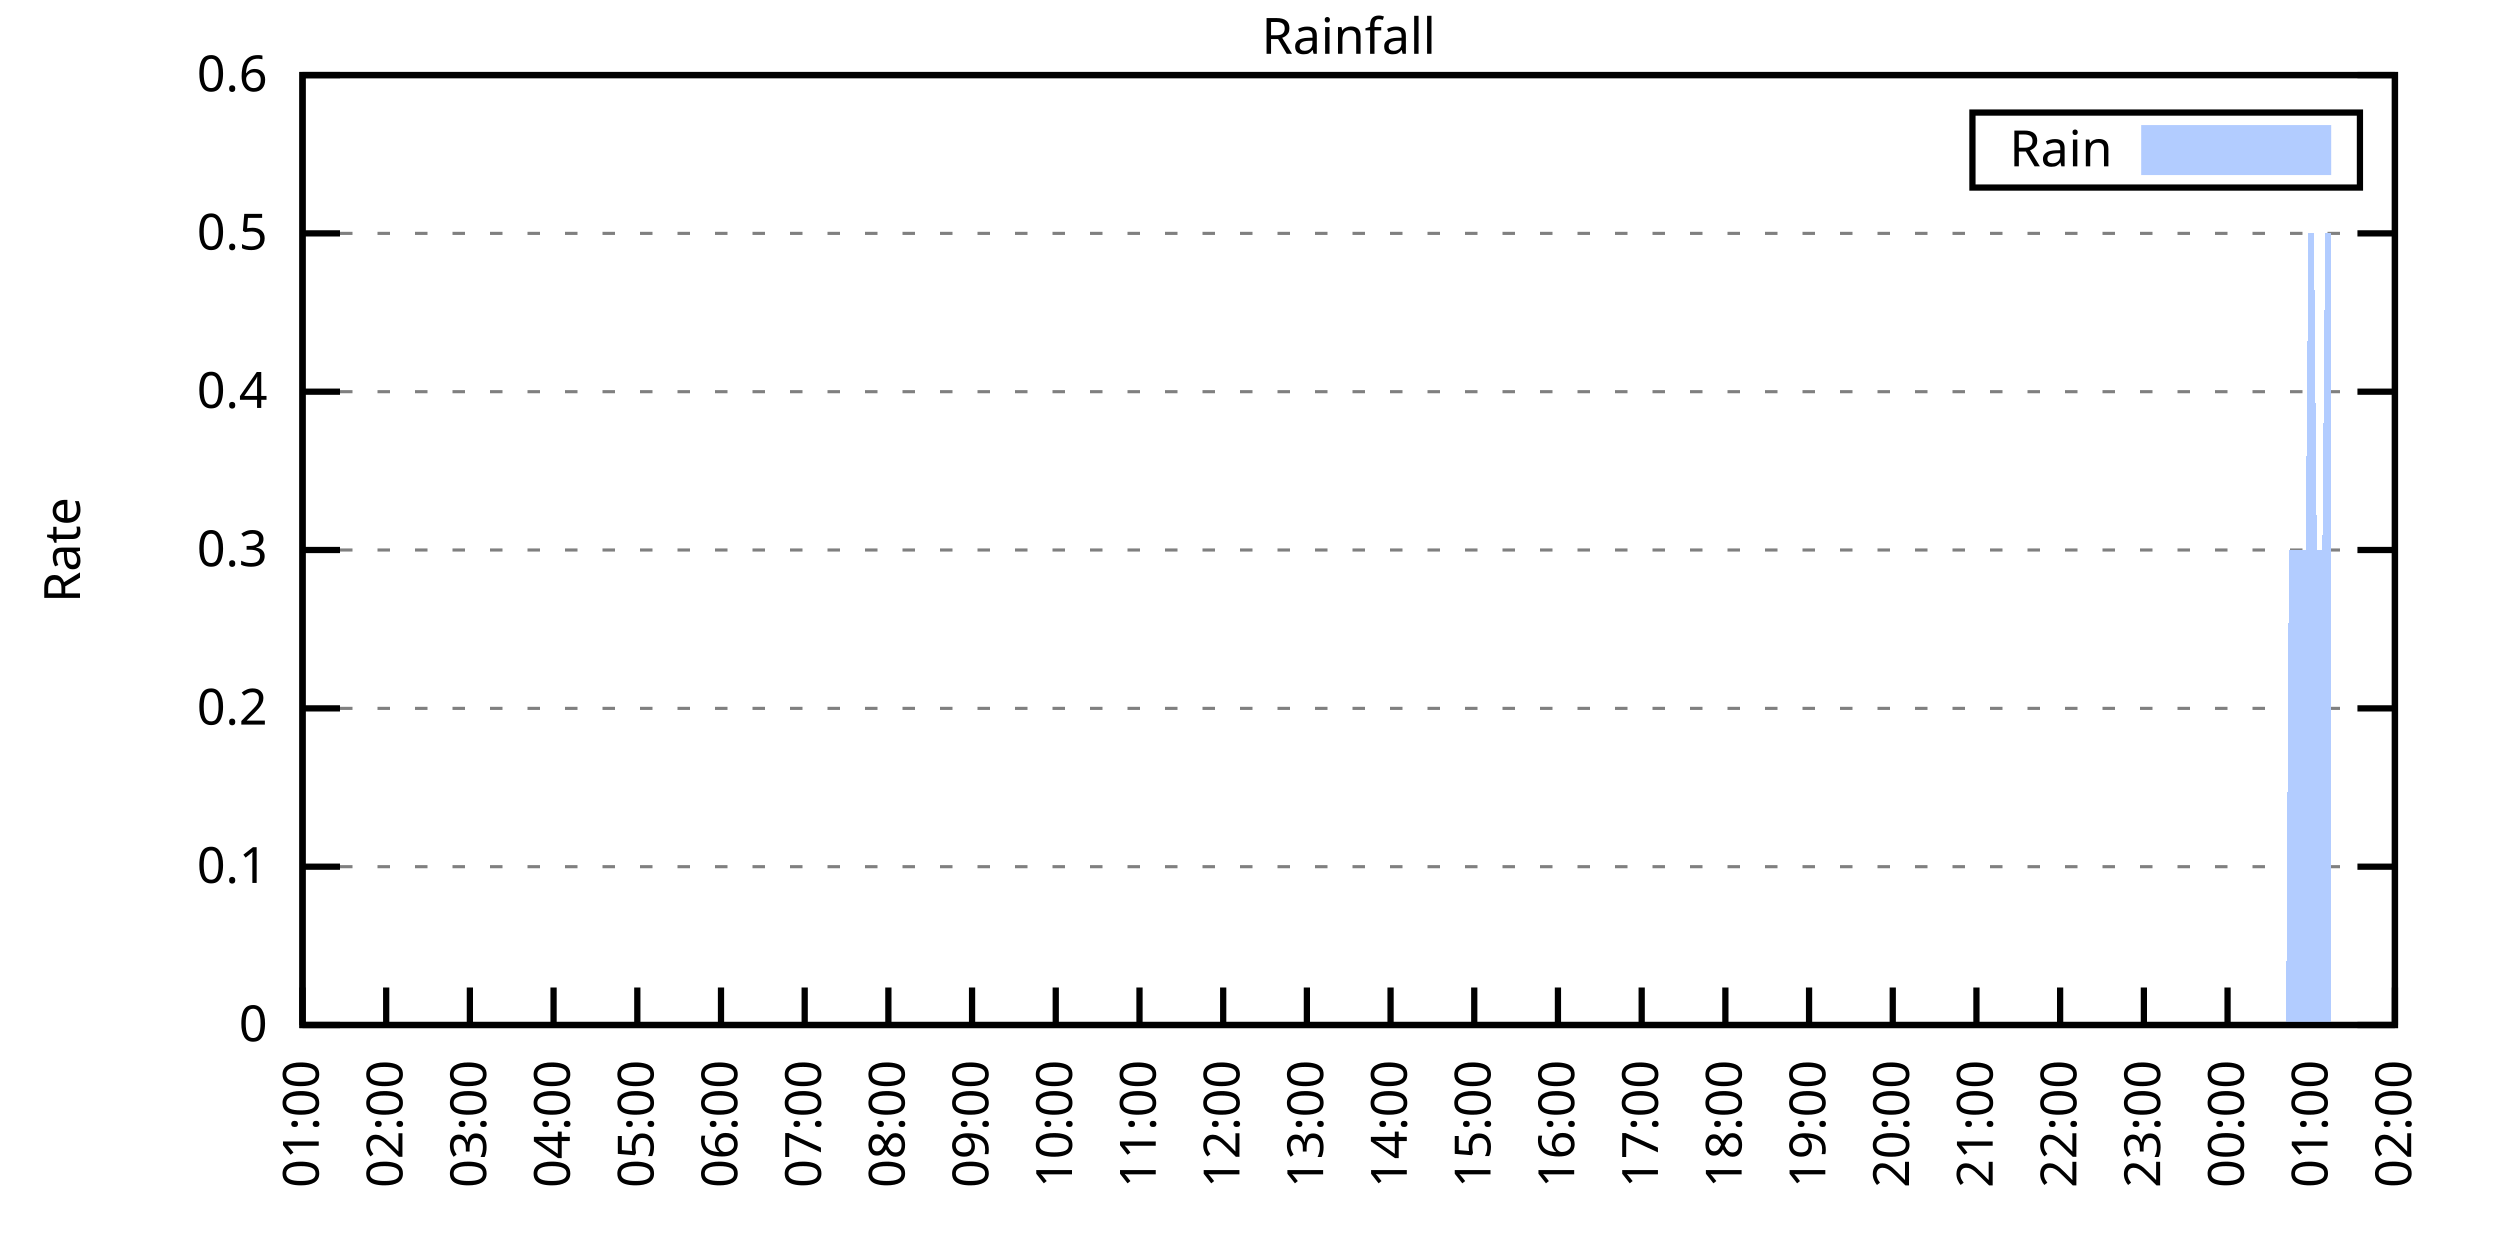
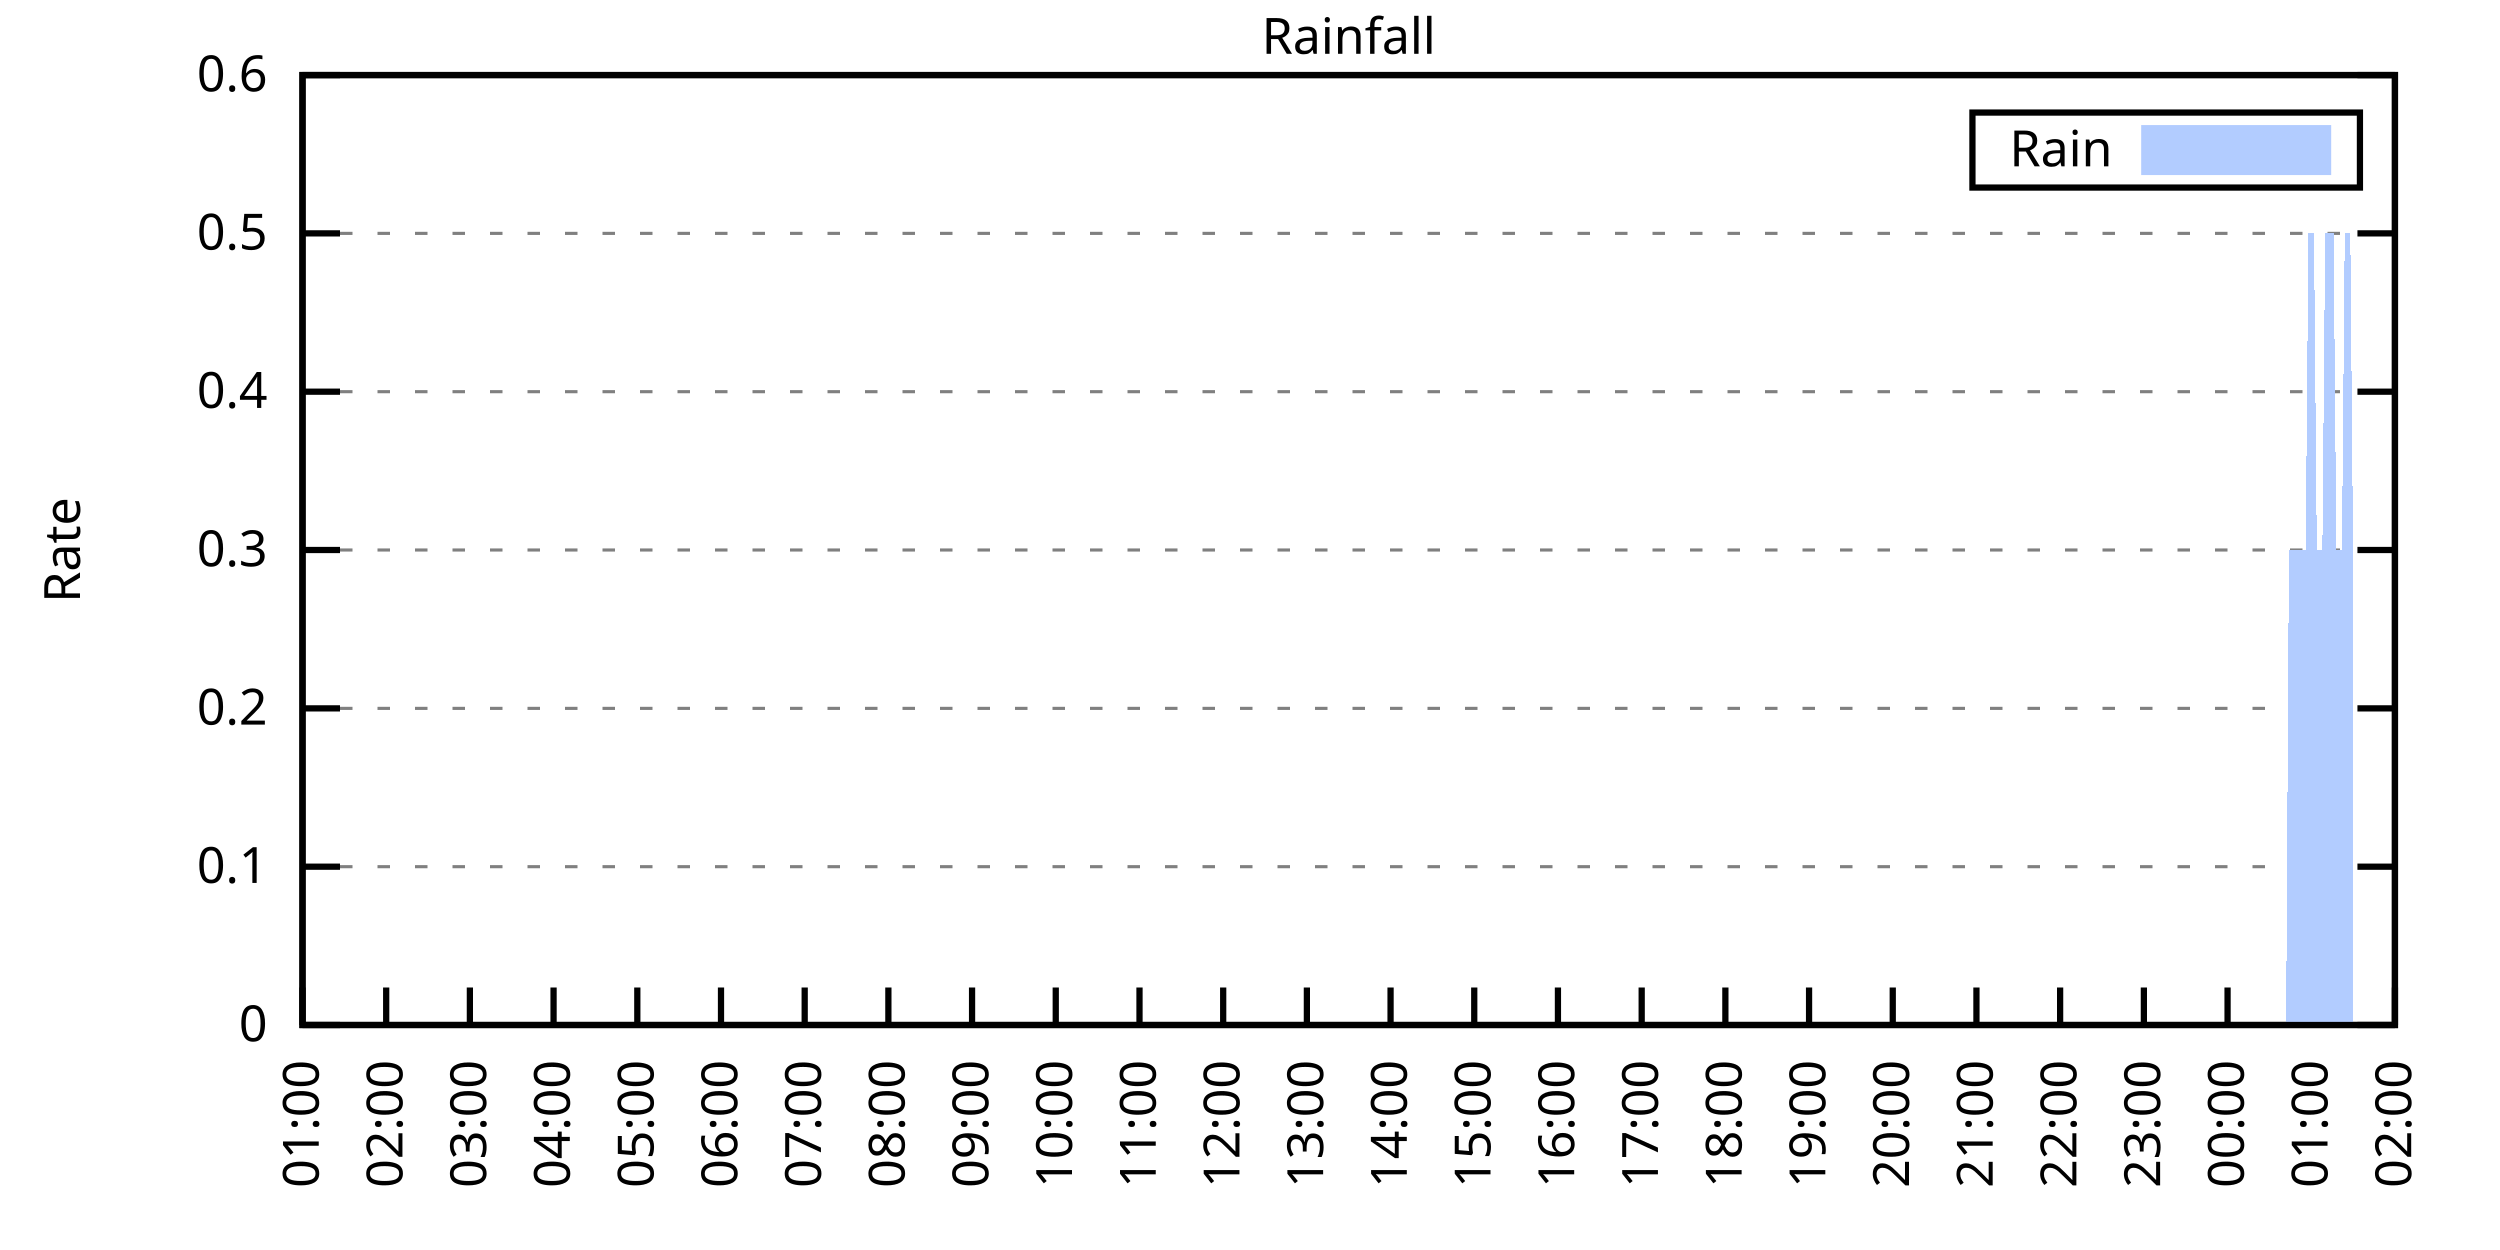
<svg xmlns="http://www.w3.org/2000/svg" xmlns:xlink="http://www.w3.org/1999/xlink" width="400" height="200" viewBox="0 0 400 200">
  <g id="gnuplot_canvas">
    <rect x="0" y="0" width="400" height="200" fill="none" />
    <defs>
      <circle id="gpDot" r="0.5" stroke-width="0.5" stroke="currentColor" />
      <path id="gpPt0" stroke-width="0.333" stroke="currentColor" d="M-1,0 h2 M0,-1 v2" />
      <path id="gpPt1" stroke-width="0.333" stroke="currentColor" d="M-1,-1 L1,1 M1,-1 L-1,1" />
      <path id="gpPt2" stroke-width="0.333" stroke="currentColor" d="M-1,0 L1,0 M0,-1 L0,1 M-1,-1 L1,1 M-1,1 L1,-1" />
      <rect id="gpPt3" stroke-width="0.333" stroke="currentColor" x="-1" y="-1" width="2" height="2" />
      <rect id="gpPt4" stroke-width="0.333" stroke="currentColor" fill="currentColor" x="-1" y="-1" width="2" height="2" />
      <circle id="gpPt5" stroke-width="0.333" stroke="currentColor" cx="0" cy="0" r="1" />
      <use xlink:href="#gpPt5" id="gpPt6" fill="currentColor" stroke="none" />
      <path id="gpPt7" stroke-width="0.333" stroke="currentColor" d="M0,-1.33 L-1.33,0.67 L1.33,0.67 z" />
      <use xlink:href="#gpPt7" id="gpPt8" fill="currentColor" stroke="none" />
      <use xlink:href="#gpPt7" id="gpPt9" stroke="currentColor" transform="rotate(180)" />
      <use xlink:href="#gpPt9" id="gpPt10" fill="currentColor" stroke="none" />
      <use xlink:href="#gpPt3" id="gpPt11" stroke="currentColor" transform="rotate(45)" />
      <use xlink:href="#gpPt11" id="gpPt12" fill="currentColor" stroke="none" />
      <path id="gpPt13" stroke-width="0.333" stroke="currentColor" d="M0,1.330 L1.265,0.411 L0.782,-1.067 L-0.782,-1.076 L-1.265,0.411 z" />
      <use xlink:href="#gpPt13" id="gpPt14" fill="currentColor" stroke="none" />
      <filter id="textbox" filterUnits="objectBoundingBox" x="0" y="0" height="1" width="1">
        <feFlood flood-color="white" flood-opacity="1" result="bgnd" />
        <feComposite in="SourceGraphic" in2="bgnd" operator="atop" />
      </filter>
      <filter id="greybox" filterUnits="objectBoundingBox" x="0" y="0" height="1" width="1">
        <feFlood flood-color="lightgrey" flood-opacity="1" result="grey" />
        <feComposite in="SourceGraphic" in2="grey" operator="atop" />
      </filter>
    </defs>
    <g fill="none" color="white" stroke="currentColor" stroke-width="1.00" stroke-linecap="butt" stroke-linejoin="miter">
</g>
    <g fill="none" color="black" stroke="currentColor" stroke-width="1.00" stroke-linecap="butt" stroke-linejoin="miter">
      <g stroke="none" shape-rendering="crispEdges">
        <polygon fill="rgb(255, 255, 255)" points="48.40,164.00 383.18,164.00 383.18,12.02 48.40,12.02 " />
      </g>
    </g>
    <g fill="none" color="black" stroke="currentColor" stroke-width="1.00" stroke-linecap="butt" stroke-linejoin="miter">
</g>
    <g fill="none" color="black" stroke="black" stroke-width="0.50" stroke-linecap="butt" stroke-linejoin="miter">
</g>
    <g fill="none" color="gray" stroke="currentColor" stroke-width="0.50" stroke-linecap="butt" stroke-linejoin="miter">
      <path stroke="gray" stroke-dasharray="2,4" class="gridline" d="M48.40,164.00 L383.19,164.00  " />
    </g>
    <g fill="none" color="gray" stroke="gray" stroke-width="1.00" stroke-linecap="butt" stroke-linejoin="miter">
</g>
    <g fill="none" color="black" stroke="currentColor" stroke-width="1.00" stroke-linecap="butt" stroke-linejoin="miter">
      <path stroke="black" d="M48.40,164.00 L54.40,164.00 M383.19,164.00 L377.19,164.00  " />
      <g transform="translate(42.80,166.60)" stroke="none" fill="black" font-family="Sans" font-size="8.00" text-anchor="end">
        <text>
          <tspan font-family="Sans"> 0</tspan>
        </text>
      </g>
    </g>
    <g fill="none" color="black" stroke="currentColor" stroke-width="1.00" stroke-linecap="butt" stroke-linejoin="miter">
</g>
    <g fill="none" color="black" stroke="black" stroke-width="0.50" stroke-linecap="butt" stroke-linejoin="miter">
</g>
    <g fill="none" color="gray" stroke="currentColor" stroke-width="0.50" stroke-linecap="butt" stroke-linejoin="miter">
      <path stroke="gray" stroke-dasharray="2,4" class="gridline" d="M48.40,138.67 L383.19,138.67  " />
    </g>
    <g fill="none" color="gray" stroke="gray" stroke-width="1.00" stroke-linecap="butt" stroke-linejoin="miter">
</g>
    <g fill="none" color="black" stroke="currentColor" stroke-width="1.00" stroke-linecap="butt" stroke-linejoin="miter">
      <path stroke="black" d="M48.40,138.67 L54.40,138.67 M383.19,138.67 L377.19,138.67  " />
      <g transform="translate(42.80,141.27)" stroke="none" fill="black" font-family="Sans" font-size="8.00" text-anchor="end">
        <text>
          <tspan font-family="Sans"> 0.1</tspan>
        </text>
      </g>
    </g>
    <g fill="none" color="black" stroke="currentColor" stroke-width="1.00" stroke-linecap="butt" stroke-linejoin="miter">
</g>
    <g fill="none" color="black" stroke="black" stroke-width="0.50" stroke-linecap="butt" stroke-linejoin="miter">
</g>
    <g fill="none" color="gray" stroke="currentColor" stroke-width="0.50" stroke-linecap="butt" stroke-linejoin="miter">
      <path stroke="gray" stroke-dasharray="2,4" class="gridline" d="M48.40,113.34 L383.19,113.34  " />
    </g>
    <g fill="none" color="gray" stroke="gray" stroke-width="1.00" stroke-linecap="butt" stroke-linejoin="miter">
</g>
    <g fill="none" color="black" stroke="currentColor" stroke-width="1.00" stroke-linecap="butt" stroke-linejoin="miter">
      <path stroke="black" d="M48.40,113.34 L54.40,113.34 M383.19,113.34 L377.19,113.34  " />
      <g transform="translate(42.80,115.94)" stroke="none" fill="black" font-family="Sans" font-size="8.00" text-anchor="end">
        <text>
          <tspan font-family="Sans"> 0.2</tspan>
        </text>
      </g>
    </g>
    <g fill="none" color="black" stroke="currentColor" stroke-width="1.00" stroke-linecap="butt" stroke-linejoin="miter">
</g>
    <g fill="none" color="black" stroke="black" stroke-width="0.50" stroke-linecap="butt" stroke-linejoin="miter">
</g>
    <g fill="none" color="gray" stroke="currentColor" stroke-width="0.50" stroke-linecap="butt" stroke-linejoin="miter">
      <path stroke="gray" stroke-dasharray="2,4" class="gridline" d="M48.40,88.00 L383.19,88.00  " />
    </g>
    <g fill="none" color="gray" stroke="gray" stroke-width="1.00" stroke-linecap="butt" stroke-linejoin="miter">
</g>
    <g fill="none" color="black" stroke="currentColor" stroke-width="1.00" stroke-linecap="butt" stroke-linejoin="miter">
      <path stroke="black" d="M48.40,88.00 L54.40,88.00 M383.19,88.00 L377.19,88.00  " />
      <g transform="translate(42.80,90.60)" stroke="none" fill="black" font-family="Sans" font-size="8.00" text-anchor="end">
        <text>
          <tspan font-family="Sans"> 0.3</tspan>
        </text>
      </g>
    </g>
    <g fill="none" color="black" stroke="currentColor" stroke-width="1.00" stroke-linecap="butt" stroke-linejoin="miter">
</g>
    <g fill="none" color="black" stroke="black" stroke-width="0.50" stroke-linecap="butt" stroke-linejoin="miter">
</g>
    <g fill="none" color="gray" stroke="currentColor" stroke-width="0.50" stroke-linecap="butt" stroke-linejoin="miter">
      <path stroke="gray" stroke-dasharray="2,4" class="gridline" d="M48.40,62.67 L383.19,62.67  " />
    </g>
    <g fill="none" color="gray" stroke="gray" stroke-width="1.00" stroke-linecap="butt" stroke-linejoin="miter">
</g>
    <g fill="none" color="black" stroke="currentColor" stroke-width="1.00" stroke-linecap="butt" stroke-linejoin="miter">
      <path stroke="black" d="M48.40,62.67 L54.40,62.67 M383.19,62.67 L377.19,62.67  " />
      <g transform="translate(42.80,65.27)" stroke="none" fill="black" font-family="Sans" font-size="8.00" text-anchor="end">
        <text>
          <tspan font-family="Sans"> 0.4</tspan>
        </text>
      </g>
    </g>
    <g fill="none" color="black" stroke="currentColor" stroke-width="1.00" stroke-linecap="butt" stroke-linejoin="miter">
</g>
    <g fill="none" color="black" stroke="black" stroke-width="0.50" stroke-linecap="butt" stroke-linejoin="miter">
</g>
    <g fill="none" color="gray" stroke="currentColor" stroke-width="0.50" stroke-linecap="butt" stroke-linejoin="miter">
      <path stroke="gray" stroke-dasharray="2,4" class="gridline" d="M48.40,37.34 L383.19,37.34  " />
    </g>
    <g fill="none" color="gray" stroke="gray" stroke-width="1.00" stroke-linecap="butt" stroke-linejoin="miter">
</g>
    <g fill="none" color="black" stroke="currentColor" stroke-width="1.00" stroke-linecap="butt" stroke-linejoin="miter">
      <path stroke="black" d="M48.40,37.34 L54.40,37.34 M383.19,37.34 L377.19,37.34  " />
      <g transform="translate(42.80,39.94)" stroke="none" fill="black" font-family="Sans" font-size="8.00" text-anchor="end">
        <text>
          <tspan font-family="Sans"> 0.5</tspan>
        </text>
      </g>
    </g>
    <g fill="none" color="black" stroke="currentColor" stroke-width="1.00" stroke-linecap="butt" stroke-linejoin="miter">
</g>
    <g fill="none" color="black" stroke="black" stroke-width="0.50" stroke-linecap="butt" stroke-linejoin="miter">
</g>
    <g fill="none" color="gray" stroke="currentColor" stroke-width="0.50" stroke-linecap="butt" stroke-linejoin="miter">
      <path stroke="gray" stroke-dasharray="2,4" class="gridline" d="M48.40,12.01 L383.19,12.01  " />
    </g>
    <g fill="none" color="gray" stroke="gray" stroke-width="1.00" stroke-linecap="butt" stroke-linejoin="miter">
</g>
    <g fill="none" color="black" stroke="currentColor" stroke-width="1.00" stroke-linecap="butt" stroke-linejoin="miter">
      <path stroke="black" d="M48.40,12.01 L54.40,12.01 M383.19,12.01 L377.19,12.01  " />
      <g transform="translate(42.80,14.61)" stroke="none" fill="black" font-family="Sans" font-size="8.00" text-anchor="end">
        <text>
          <tspan font-family="Sans"> 0.6</tspan>
        </text>
      </g>
    </g>
    <g fill="none" color="black" stroke="currentColor" stroke-width="1.00" stroke-linecap="butt" stroke-linejoin="miter">
      <path stroke="black" d="M48.40,164.00 L48.40,158.00  " />
      <g transform="translate(51.00,169.60) rotate(270.00)" stroke="none" fill="black" font-family="Sans" font-size="8.00" text-anchor="end">
        <text>
          <tspan font-family="Sans">01:00</tspan>
        </text>
      </g>
    </g>
    <g fill="none" color="black" stroke="currentColor" stroke-width="1.00" stroke-linecap="butt" stroke-linejoin="miter">
      <path stroke="black" d="M61.79,164.00 L61.79,158.00  " />
      <g transform="translate(64.39,169.60) rotate(270.00)" stroke="none" fill="black" font-family="Sans" font-size="8.00" text-anchor="end">
        <text>
          <tspan font-family="Sans">02:00</tspan>
        </text>
      </g>
    </g>
    <g fill="none" color="black" stroke="currentColor" stroke-width="1.00" stroke-linecap="butt" stroke-linejoin="miter">
      <path stroke="black" d="M75.18,164.00 L75.18,158.00  " />
      <g transform="translate(77.78,169.60) rotate(270.00)" stroke="none" fill="black" font-family="Sans" font-size="8.00" text-anchor="end">
        <text>
          <tspan font-family="Sans">03:00</tspan>
        </text>
      </g>
    </g>
    <g fill="none" color="black" stroke="currentColor" stroke-width="1.00" stroke-linecap="butt" stroke-linejoin="miter">
      <path stroke="black" d="M88.57,164.00 L88.57,158.00  " />
      <g transform="translate(91.17,169.60) rotate(270.00)" stroke="none" fill="black" font-family="Sans" font-size="8.00" text-anchor="end">
        <text>
          <tspan font-family="Sans">04:00</tspan>
        </text>
      </g>
    </g>
    <g fill="none" color="black" stroke="currentColor" stroke-width="1.00" stroke-linecap="butt" stroke-linejoin="miter">
      <path stroke="black" d="M101.97,164.00 L101.97,158.00  " />
      <g transform="translate(104.57,169.60) rotate(270.00)" stroke="none" fill="black" font-family="Sans" font-size="8.00" text-anchor="end">
        <text>
          <tspan font-family="Sans">05:00</tspan>
        </text>
      </g>
    </g>
    <g fill="none" color="black" stroke="currentColor" stroke-width="1.00" stroke-linecap="butt" stroke-linejoin="miter">
      <path stroke="black" d="M115.36,164.00 L115.36,158.00  " />
      <g transform="translate(117.96,169.60) rotate(270.00)" stroke="none" fill="black" font-family="Sans" font-size="8.00" text-anchor="end">
        <text>
          <tspan font-family="Sans">06:00</tspan>
        </text>
      </g>
    </g>
    <g fill="none" color="black" stroke="currentColor" stroke-width="1.00" stroke-linecap="butt" stroke-linejoin="miter">
      <path stroke="black" d="M128.75,164.00 L128.75,158.00  " />
      <g transform="translate(131.35,169.60) rotate(270.00)" stroke="none" fill="black" font-family="Sans" font-size="8.00" text-anchor="end">
        <text>
          <tspan font-family="Sans">07:00</tspan>
        </text>
      </g>
    </g>
    <g fill="none" color="black" stroke="currentColor" stroke-width="1.00" stroke-linecap="butt" stroke-linejoin="miter">
      <path stroke="black" d="M142.14,164.00 L142.14,158.00  " />
      <g transform="translate(144.74,169.60) rotate(270.00)" stroke="none" fill="black" font-family="Sans" font-size="8.00" text-anchor="end">
        <text>
          <tspan font-family="Sans">08:00</tspan>
        </text>
      </g>
    </g>
    <g fill="none" color="black" stroke="currentColor" stroke-width="1.00" stroke-linecap="butt" stroke-linejoin="miter">
      <path stroke="black" d="M155.53,164.00 L155.53,158.00  " />
      <g transform="translate(158.13,169.60) rotate(270.00)" stroke="none" fill="black" font-family="Sans" font-size="8.00" text-anchor="end">
        <text>
          <tspan font-family="Sans">09:00</tspan>
        </text>
      </g>
    </g>
    <g fill="none" color="black" stroke="currentColor" stroke-width="1.00" stroke-linecap="butt" stroke-linejoin="miter">
      <path stroke="black" d="M168.92,164.00 L168.92,158.00  " />
      <g transform="translate(171.52,169.60) rotate(270.00)" stroke="none" fill="black" font-family="Sans" font-size="8.00" text-anchor="end">
        <text>
          <tspan font-family="Sans">10:00</tspan>
        </text>
      </g>
    </g>
    <g fill="none" color="black" stroke="currentColor" stroke-width="1.00" stroke-linecap="butt" stroke-linejoin="miter">
      <path stroke="black" d="M182.32,164.00 L182.32,158.00  " />
      <g transform="translate(184.92,169.60) rotate(270.00)" stroke="none" fill="black" font-family="Sans" font-size="8.00" text-anchor="end">
        <text>
          <tspan font-family="Sans">11:00</tspan>
        </text>
      </g>
    </g>
    <g fill="none" color="black" stroke="currentColor" stroke-width="1.00" stroke-linecap="butt" stroke-linejoin="miter">
      <path stroke="black" d="M195.71,164.00 L195.71,158.00  " />
      <g transform="translate(198.31,169.60) rotate(270.00)" stroke="none" fill="black" font-family="Sans" font-size="8.00" text-anchor="end">
        <text>
          <tspan font-family="Sans">12:00</tspan>
        </text>
      </g>
    </g>
    <g fill="none" color="black" stroke="currentColor" stroke-width="1.00" stroke-linecap="butt" stroke-linejoin="miter">
      <path stroke="black" d="M209.10,164.00 L209.10,158.00  " />
      <g transform="translate(211.70,169.60) rotate(270.00)" stroke="none" fill="black" font-family="Sans" font-size="8.00" text-anchor="end">
        <text>
          <tspan font-family="Sans">13:00</tspan>
        </text>
      </g>
    </g>
    <g fill="none" color="black" stroke="currentColor" stroke-width="1.00" stroke-linecap="butt" stroke-linejoin="miter">
      <path stroke="black" d="M222.49,164.00 L222.49,158.00  " />
      <g transform="translate(225.09,169.60) rotate(270.00)" stroke="none" fill="black" font-family="Sans" font-size="8.00" text-anchor="end">
        <text>
          <tspan font-family="Sans">14:00</tspan>
        </text>
      </g>
    </g>
    <g fill="none" color="black" stroke="currentColor" stroke-width="1.00" stroke-linecap="butt" stroke-linejoin="miter">
      <path stroke="black" d="M235.88,164.00 L235.88,158.00  " />
      <g transform="translate(238.48,169.60) rotate(270.00)" stroke="none" fill="black" font-family="Sans" font-size="8.00" text-anchor="end">
        <text>
          <tspan font-family="Sans">15:00</tspan>
        </text>
      </g>
    </g>
    <g fill="none" color="black" stroke="currentColor" stroke-width="1.00" stroke-linecap="butt" stroke-linejoin="miter">
      <path stroke="black" d="M249.27,164.00 L249.27,158.00  " />
      <g transform="translate(251.87,169.60) rotate(270.00)" stroke="none" fill="black" font-family="Sans" font-size="8.00" text-anchor="end">
        <text>
          <tspan font-family="Sans">16:00</tspan>
        </text>
      </g>
    </g>
    <g fill="none" color="black" stroke="currentColor" stroke-width="1.00" stroke-linecap="butt" stroke-linejoin="miter">
      <path stroke="black" d="M262.67,164.00 L262.67,158.00  " />
      <g transform="translate(265.27,169.60) rotate(270.00)" stroke="none" fill="black" font-family="Sans" font-size="8.00" text-anchor="end">
        <text>
          <tspan font-family="Sans">17:00</tspan>
        </text>
      </g>
    </g>
    <g fill="none" color="black" stroke="currentColor" stroke-width="1.00" stroke-linecap="butt" stroke-linejoin="miter">
      <path stroke="black" d="M276.06,164.00 L276.06,158.00  " />
      <g transform="translate(278.66,169.60) rotate(270.00)" stroke="none" fill="black" font-family="Sans" font-size="8.00" text-anchor="end">
        <text>
          <tspan font-family="Sans">18:00</tspan>
        </text>
      </g>
    </g>
    <g fill="none" color="black" stroke="currentColor" stroke-width="1.00" stroke-linecap="butt" stroke-linejoin="miter">
      <path stroke="black" d="M289.45,164.00 L289.45,158.00  " />
      <g transform="translate(292.05,169.60) rotate(270.00)" stroke="none" fill="black" font-family="Sans" font-size="8.00" text-anchor="end">
        <text>
          <tspan font-family="Sans">19:00</tspan>
        </text>
      </g>
    </g>
    <g fill="none" color="black" stroke="currentColor" stroke-width="1.00" stroke-linecap="butt" stroke-linejoin="miter">
      <path stroke="black" d="M302.84,164.00 L302.84,158.00  " />
      <g transform="translate(305.44,169.60) rotate(270.00)" stroke="none" fill="black" font-family="Sans" font-size="8.00" text-anchor="end">
        <text>
          <tspan font-family="Sans">20:00</tspan>
        </text>
      </g>
    </g>
    <g fill="none" color="black" stroke="currentColor" stroke-width="1.00" stroke-linecap="butt" stroke-linejoin="miter">
      <path stroke="black" d="M316.23,164.00 L316.23,158.00  " />
      <g transform="translate(318.83,169.60) rotate(270.00)" stroke="none" fill="black" font-family="Sans" font-size="8.00" text-anchor="end">
        <text>
          <tspan font-family="Sans">21:00</tspan>
        </text>
      </g>
    </g>
    <g fill="none" color="black" stroke="currentColor" stroke-width="1.00" stroke-linecap="butt" stroke-linejoin="miter">
      <path stroke="black" d="M329.62,164.00 L329.62,158.00  " />
      <g transform="translate(332.22,169.60) rotate(270.00)" stroke="none" fill="black" font-family="Sans" font-size="8.00" text-anchor="end">
        <text>
          <tspan font-family="Sans">22:00</tspan>
        </text>
      </g>
    </g>
    <g fill="none" color="black" stroke="currentColor" stroke-width="1.00" stroke-linecap="butt" stroke-linejoin="miter">
      <path stroke="black" d="M343.02,164.00 L343.02,158.00  " />
      <g transform="translate(345.62,169.60) rotate(270.00)" stroke="none" fill="black" font-family="Sans" font-size="8.00" text-anchor="end">
        <text>
          <tspan font-family="Sans">23:00</tspan>
        </text>
      </g>
    </g>
    <g fill="none" color="black" stroke="currentColor" stroke-width="1.00" stroke-linecap="butt" stroke-linejoin="miter">
      <path stroke="black" d="M356.41,164.00 L356.41,158.00  " />
      <g transform="translate(359.01,169.60) rotate(270.00)" stroke="none" fill="black" font-family="Sans" font-size="8.00" text-anchor="end">
        <text>
          <tspan font-family="Sans">00:00</tspan>
        </text>
      </g>
    </g>
    <g fill="none" color="black" stroke="currentColor" stroke-width="1.00" stroke-linecap="butt" stroke-linejoin="miter">
      <path stroke="black" d="M369.80,164.00 L369.80,158.00  " />
      <g transform="translate(372.40,169.60) rotate(270.00)" stroke="none" fill="black" font-family="Sans" font-size="8.00" text-anchor="end">
        <text>
          <tspan font-family="Sans">01:00</tspan>
        </text>
      </g>
    </g>
    <g fill="none" color="black" stroke="currentColor" stroke-width="1.00" stroke-linecap="butt" stroke-linejoin="miter">
      <path stroke="black" d="M383.19,164.00 L383.19,158.00  " />
      <g transform="translate(385.79,169.60) rotate(270.00)" stroke="none" fill="black" font-family="Sans" font-size="8.00" text-anchor="end">
        <text>
          <tspan font-family="Sans">02:00</tspan>
        </text>
      </g>
    </g>
    <g fill="none" color="black" stroke="currentColor" stroke-width="1.00" stroke-linecap="butt" stroke-linejoin="miter">
</g>
    <g fill="none" color="black" stroke="currentColor" stroke-width="1.00" stroke-linecap="butt" stroke-linejoin="miter">
      <path stroke="black" d="M48.40,12.01 L48.40,164.00 L383.19,164.00 L383.19,12.01 L48.40,12.01 Z  " />
    </g>
    <g fill="none" color="black" stroke="currentColor" stroke-width="1.00" stroke-linecap="butt" stroke-linejoin="miter">
</g>
    <g fill="none" color="black" stroke="currentColor" stroke-width="1.00" stroke-linecap="butt" stroke-linejoin="miter">
      <path stroke="black" d="M315.59,30.01 L315.59,18.01 L377.59,18.01 L377.59,30.01 L315.59,30.01 Z  " />
    </g>
    <g id="Rainfall_plot_1">
      <g fill="none" color="white" stroke="black" stroke-width="2.00" stroke-linecap="butt" stroke-linejoin="miter">
</g>
      <g fill="none" color="black" stroke="currentColor" stroke-width="2.00" stroke-linecap="butt" stroke-linejoin="miter">
        <g transform="translate(337.99,26.61)" stroke="none" fill="black" font-family="Sans" font-size="8.00" text-anchor="end">
          <text>
            <tspan font-family="Sans">Rain</tspan>
          </text>
        </g>
      </g>
      <g fill="none" color="black" stroke="currentColor" stroke-width="2.00" stroke-linecap="butt" stroke-linejoin="miter">
        <g stroke="none" shape-rendering="crispEdges">
          <polygon fill="rgb(178, 204, 255)" points="343.59,27.01 371.99,27.01 371.99,21.01 343.59,21.01 " />
        </g>
        <path stroke="rgb(178, 204, 255)" d="M343.59,27.01 L371.99,27.01 L371.99,21.01 L343.59,21.01 L343.59,27.01 Z  " />
      </g>
      <g fill="none" color="black" stroke="currentColor" stroke-width="2.00" stroke-linecap="butt" stroke-linejoin="miter">
        <g stroke="none" shape-rendering="crispEdges">
-           <polygon fill="rgb(178, 204, 255)" points="51.97,164.00 52.42,164.00 52.86,164.00 53.31,164.00 53.76,164.00 54.20,164.00 54.65,164.00 55.10,164.00 55.54,164.00 55.99,164.00 56.43,164.00 56.88,164.00 57.33,164.00 57.77,164.00 58.22,164.00 58.67,164.00 59.11,164.00 59.56,164.00 60.01,164.00 60.45,164.00 60.90,164.00 61.35,164.00 61.79,164.00 62.24,164.00 62.68,164.00 63.13,164.00 63.58,164.00 64.02,164.00 64.47,164.00 64.92,164.00 65.36,164.00 65.81,164.00 66.26,164.00 66.70,164.00 67.15,164.00 67.59,164.00 68.04,164.00 68.49,164.00 68.93,164.00 69.38,164.00 69.83,164.00 70.27,164.00 70.72,164.00 71.17,164.00 71.61,164.00 72.06,164.00 72.50,164.00 72.95,164.00 73.40,164.00 73.84,164.00 74.29,164.00 74.74,164.00 75.18,164.00 75.63,164.00 76.08,164.00 76.52,164.00 76.97,164.00 77.42,164.00 77.86,164.00 78.31,164.00 78.75,164.00 79.20,164.00 79.65,164.00 80.09,164.00 80.54,164.00 80.99,164.00 81.43,164.00 81.88,164.00 82.33,164.00 82.77,164.00 83.22,164.00 83.66,164.00 84.11,164.00 84.56,164.00 85.00,164.00 85.45,164.00 85.90,164.00 86.34,164.00 86.79,164.00 87.24,164.00 87.68,164.00 88.13,164.00 88.57,164.00 89.02,164.00 89.47,164.00 89.91,164.00 90.36,164.00 90.81,164.00 91.25,164.00 91.70,164.00 92.15,164.00 92.59,164.00 93.04,164.00 93.49,164.00 93.93,164.00 94.38,164.00 94.82,164.00 95.27,164.00 95.72,164.00 96.16,164.00 96.61,164.00 97.06,164.00 97.50,164.00 97.95,164.00 98.40,164.00 98.84,164.00 99.29,164.00 99.73,164.00 100.18,164.00 100.63,164.00 101.07,164.00 101.52,164.00 101.97,164.00 102.41,164.00 102.86,164.00 103.31,164.00 103.75,164.00 104.20,164.00 104.64,164.00 105.09,164.00 105.54,164.00 105.98,164.00 106.43,164.00 106.88,164.00 107.32,164.00 107.77,164.00 108.22,164.00 108.66,164.00 109.11,164.00 109.55,164.00 110.00,164.00 110.45,164.00 110.89,164.00 111.34,164.00 111.79,164.00 112.23,164.00 112.68,164.00 113.13,164.00 113.57,164.00 114.02,164.00 114.47,164.00 114.91,164.00 115.36,164.00 115.80,164.00 116.25,164.00 116.70,164.00 117.14,164.00 117.59,164.00 118.04,164.00 118.48,164.00 118.93,164.00 119.38,164.00 119.82,164.00 120.27,164.00 120.71,164.00 121.16,164.00 121.61,164.00 122.05,164.00 122.50,164.00 122.95,164.00 123.39,164.00 123.84,164.00 124.29,164.00 124.73,164.00 125.18,164.00 125.62,164.00 126.07,164.00 126.52,164.00 126.96,164.00 127.41,164.00 127.86,164.00 128.30,164.00 128.75,164.00 129.20,164.00 129.64,164.00 130.09,164.00 130.54,164.00 130.98,164.00 131.43,164.00 131.87,164.00 132.32,164.00 132.77,164.00 133.21,164.00 133.66,164.00 134.11,164.00 134.55,164.00 135.00,164.00 135.45,164.00 135.89,164.00 136.34,164.00 136.78,164.00 137.23,164.00 137.68,164.00 138.12,164.00 138.57,164.00 139.02,164.00 139.46,164.00 139.91,164.00 140.36,164.00 140.80,164.00 141.25,164.00 141.69,164.00 142.14,164.00 142.59,164.00 143.03,164.00 143.48,164.00 143.93,164.00 144.37,164.00 144.82,164.00 145.27,164.00 145.71,164.00 146.16,164.00 146.61,164.00 147.05,164.00 147.50,164.00 147.94,164.00 148.39,164.00 148.84,164.00 149.28,164.00 149.73,164.00 150.18,164.00 150.62,164.00 151.07,164.00 151.52,164.00 151.96,164.00 152.41,164.00 152.85,164.00 153.30,164.00 153.75,164.00 154.19,164.00 154.64,164.00 155.09,164.00 155.53,164.00 155.98,164.00 156.43,164.00 156.87,164.00 157.32,164.00 157.76,164.00 158.21,164.00 158.66,164.00 159.10,164.00 159.55,164.00 160.00,164.00 160.44,164.00 160.89,164.00 161.34,164.00 161.78,164.00 162.23,164.00 162.67,164.00 163.12,164.00 163.57,164.00 164.01,164.00 164.46,164.00 164.91,164.00 165.35,164.00 165.80,164.00 166.25,164.00 166.69,164.00 167.14,164.00 167.59,164.00 168.03,164.00 168.48,164.00 168.92,164.00 169.37,164.00 169.82,164.00 170.26,164.00 170.71,164.00 171.16,164.00 171.60,164.00 172.05,164.00 172.50,164.00 172.94,164.00 173.39,164.00 173.83,164.00 174.28,164.00 174.73,164.00 175.17,164.00 175.62,164.00 176.07,164.00 176.51,164.00 176.96,164.00 177.41,164.00 177.85,164.00 178.30,164.00 178.74,164.00 179.19,164.00 179.64,164.00 180.08,164.00 180.53,164.00 180.98,164.00 181.42,164.00 181.87,164.00 182.32,164.00 182.76,164.00 183.21,164.00 183.66,164.00 184.10,164.00 184.55,164.00 184.99,164.00 185.44,164.00 185.89,164.00 186.33,164.00 186.78,164.00 187.23,164.00 187.67,164.00 188.12,164.00 188.57,164.00 189.01,164.00 189.46,164.00 189.90,164.00 190.35,164.00 190.80,164.00 191.24,164.00 191.69,164.00 192.14,164.00 192.58,164.00 193.03,164.00 193.48,164.00 193.92,164.00 194.37,164.00 194.81,164.00 195.26,164.00 195.71,164.00 196.15,164.00 196.60,164.00 197.05,164.00 197.49,164.00 197.94,164.00 198.39,164.00 198.83,164.00 199.28,164.00 199.73,164.00 200.17,164.00 200.62,164.00 201.06,164.00 201.51,164.00 201.96,164.00 202.40,164.00 202.85,164.00 203.30,164.00 203.74,164.00 204.19,164.00 204.64,164.00 205.08,164.00 205.53,164.00 205.97,164.00 206.42,164.00 206.87,164.00 207.31,164.00 207.76,164.00 208.21,164.00 208.65,164.00 209.10,164.00 209.55,164.00 209.99,164.00 210.44,164.00 210.88,164.00 211.33,164.00 211.78,164.00 212.22,164.00 212.67,164.00 213.12,164.00 213.56,164.00 214.01,164.00 214.46,164.00 214.90,164.00 215.35,164.00 215.80,164.00 216.24,164.00 216.69,164.00 217.13,164.00 217.58,164.00 218.03,164.00 218.47,164.00 218.92,164.00 219.37,164.00 219.81,164.00 220.26,164.00 220.71,164.00 221.15,164.00 221.60,164.00 222.04,164.00 222.49,164.00 222.94,164.00 223.38,164.00 223.83,164.00 224.28,164.00 224.72,164.00 225.17,164.00 225.62,164.00 226.06,164.00 226.51,164.00 226.95,164.00 227.40,164.00 227.85,164.00 228.29,164.00 228.74,164.00 229.19,164.00 229.63,164.00 230.08,164.00 230.53,164.00 230.97,164.00 231.42,164.00 231.86,164.00 232.31,164.00 232.76,164.00 233.20,164.00 233.65,164.00 234.10,164.00 234.54,164.00 234.99,164.00 235.44,164.00 235.88,164.00 236.33,164.00 236.78,164.00 237.22,164.00 237.67,164.00 238.11,164.00 238.56,164.00 239.01,164.00 239.45,164.00 239.90,164.00 240.35,164.00 240.79,164.00 241.24,164.00 241.69,164.00 242.13,164.00 242.58,164.00 243.02,164.00 243.47,164.00 243.92,164.00 244.36,164.00 244.81,164.00 245.26,164.00 245.70,164.00 246.15,164.00 246.60,164.00 247.04,164.00 247.49,164.00 247.93,164.00 248.38,164.00 248.83,164.00 249.27,164.00 249.72,164.00 250.17,164.00 250.61,164.00 251.06,164.00 251.51,164.00 251.95,164.00 252.40,164.00 252.85,164.00 253.29,164.00 253.74,164.00 254.18,164.00 254.63,164.00 255.08,164.00 255.52,164.00 255.97,164.00 256.42,164.00 256.86,164.00 257.31,164.00 257.76,164.00 258.20,164.00 258.65,164.00 259.09,164.00 259.54,164.00 259.99,164.00 260.43,164.00 260.88,164.00 261.33,164.00 261.77,164.00 262.22,164.00 262.67,164.00 263.11,164.00 263.56,164.00 264.00,164.00 264.45,164.00 264.90,164.00 265.34,164.00 265.79,164.00 266.24,164.00 266.68,164.00 267.13,164.00 267.58,164.00 268.02,164.00 268.47,164.00 268.92,164.00 269.36,164.00 269.81,164.00 270.25,164.00 270.70,164.00 271.15,164.00 271.59,164.00 272.04,164.00 272.49,164.00 272.93,164.00 273.38,164.00 273.83,164.00 274.27,164.00 274.72,164.00 275.16,164.00 275.61,164.00 276.06,164.00 276.50,164.00 276.95,164.00 277.40,164.00 277.84,164.00 278.29,164.00 278.74,164.00 279.18,164.00 279.63,164.00 280.07,164.00 280.52,164.00 280.97,164.00 281.41,164.00 281.86,164.00 282.31,164.00 282.75,164.00 283.20,164.00 283.65,164.00 284.09,164.00 284.54,164.00 284.98,164.00 285.43,164.00 285.88,164.00 286.32,164.00 286.77,164.00 287.22,164.00 287.66,164.00 288.11,164.00 288.56,164.00 289.00,164.00 289.45,164.00 289.90,164.00 290.34,164.00 290.79,164.00 291.23,164.00 291.68,164.00 292.13,164.00 292.57,164.00 293.02,164.00 293.47,164.00 293.91,164.00 294.36,164.00 294.81,164.00 295.25,164.00 295.70,164.00 296.14,164.00 296.59,164.00 297.04,164.00 297.48,164.00 297.93,164.00 298.38,164.00 298.82,164.00 299.27,164.00 299.72,164.00 300.16,164.00 300.61,164.00 301.05,164.00 301.50,164.00 301.95,164.00 302.39,164.00 302.84,164.00 303.29,164.00 303.73,164.00 304.18,164.00 304.63,164.00 305.07,164.00 305.52,164.00 305.97,164.00 306.41,164.00 306.86,164.00 307.30,164.00 307.75,164.00 308.20,164.00 308.64,164.00 309.09,164.00 309.54,164.00 309.98,164.00 310.43,164.00 310.88,164.00 311.32,164.00 311.77,164.00 312.21,164.00 312.66,164.00 313.11,164.00 313.55,164.00 314.00,164.00 314.45,164.00 314.89,164.00 315.34,164.00 315.79,164.00 316.23,164.00 316.68,164.00 317.12,164.00 317.57,164.00 318.02,164.00 318.46,164.00 318.91,164.00 319.36,164.00 319.80,164.00 320.25,164.00 320.70,164.00 321.14,164.00 321.59,164.00 322.04,164.00 322.48,164.00 322.93,164.00 323.37,164.00 323.82,164.00 324.27,164.00 324.71,164.00 325.16,164.00 325.61,164.00 326.05,164.00 326.50,164.00 326.95,164.00 327.39,164.00 327.84,164.00 328.28,164.00 328.73,164.00 329.18,164.00 329.62,164.00 330.07,164.00 330.52,164.00 330.96,164.00 331.41,164.00 331.86,164.00 332.30,164.00 332.75,164.00 333.19,164.00 333.64,164.00 334.09,164.00 334.53,164.00 334.98,164.00 335.43,164.00 335.87,164.00 336.32,164.00 336.77,164.00 337.21,164.00 337.66,164.00 338.10,164.00 338.55,164.00 339.00,164.00 339.44,164.00 339.89,164.00 340.34,164.00 340.78,164.00 341.23,164.00 341.68,164.00 342.12,164.00 342.57,164.00 343.02,164.00 343.46,164.00 343.91,164.00 344.35,164.00 344.80,164.00 345.25,164.00 345.69,164.00 346.14,164.00 346.59,164.00 347.03,164.00 347.48,164.00 347.93,164.00 348.37,164.00 348.82,164.00 349.26,164.00 349.71,164.00 350.16,164.00 350.60,164.00 351.05,164.00 351.50,164.00 351.94,164.00 352.39,164.00 352.84,164.00 353.28,164.00 353.73,164.00 354.17,164.00 354.62,164.00 355.07,164.00 355.51,164.00 355.96,164.00 356.41,164.00 356.85,164.00 357.30,164.00 357.75,164.00 358.19,164.00 358.64,164.00 359.09,164.00 359.53,164.00 359.98,164.00 360.42,164.00 360.87,164.00 361.32,164.00 361.76,164.00 362.21,164.00 362.66,164.00 363.10,164.00 363.55,164.00 364.00,164.00 364.44,164.00 364.89,164.00 365.33,164.00 365.78,164.00 366.23,88.00 366.67,88.00 367.12,88.00 367.57,88.00 368.01,88.00 368.46,88.00 368.91,88.00 369.35,37.34 369.80,37.34 370.24,37.34 370.69,88.00 371.14,88.00 371.58,88.00 372.03,37.34 372.48,37.34 372.92,37.34 372.92,164.00 51.97,164.00 " />
+           <polygon fill="rgb(178, 204, 255)" points="55.54,164.00 55.99,164.00 56.43,164.00 56.88,164.00 57.33,164.00 57.77,164.00 58.22,164.00 58.67,164.00 59.11,164.00 59.56,164.00 60.01,164.00 60.45,164.00 60.90,164.00 61.35,164.00 61.79,164.00 62.24,164.00 62.68,164.00 63.13,164.00 63.58,164.00 64.02,164.00 64.47,164.00 64.92,164.00 65.36,164.00 65.81,164.00 66.26,164.00 66.70,164.00 67.15,164.00 67.59,164.00 68.04,164.00 68.49,164.00 68.93,164.00 69.38,164.00 69.83,164.00 70.27,164.00 70.72,164.00 71.17,164.00 71.61,164.00 72.06,164.00 72.50,164.00 72.95,164.00 73.40,164.00 73.84,164.00 74.29,164.00 74.74,164.00 75.18,164.00 75.63,164.00 76.08,164.00 76.52,164.00 76.97,164.00 77.42,164.00 77.86,164.00 78.31,164.00 78.75,164.00 79.20,164.00 79.65,164.00 80.09,164.00 80.54,164.00 80.99,164.00 81.43,164.00 81.88,164.00 82.33,164.00 82.77,164.00 83.22,164.00 83.66,164.00 84.11,164.00 84.56,164.00 85.00,164.00 85.45,164.00 85.90,164.00 86.34,164.00 86.79,164.00 87.24,164.00 87.68,164.00 88.13,164.00 88.57,164.00 89.02,164.00 89.47,164.00 89.91,164.00 90.36,164.00 90.81,164.00 91.25,164.00 91.70,164.00 92.15,164.00 92.59,164.00 93.04,164.00 93.49,164.00 93.93,164.00 94.38,164.00 94.82,164.00 95.27,164.00 95.72,164.00 96.16,164.00 96.61,164.00 97.06,164.00 97.50,164.00 97.95,164.00 98.40,164.00 98.84,164.00 99.29,164.00 99.73,164.00 100.18,164.00 100.63,164.00 101.07,164.00 101.52,164.00 101.97,164.00 102.41,164.00 102.86,164.00 103.31,164.00 103.75,164.00 104.20,164.00 104.64,164.00 105.09,164.00 105.54,164.00 105.98,164.00 106.43,164.00 106.88,164.00 107.32,164.00 107.77,164.00 108.22,164.00 108.66,164.00 109.11,164.00 109.55,164.00 110.00,164.00 110.45,164.00 110.89,164.00 111.34,164.00 111.79,164.00 112.23,164.00 112.68,164.00 113.13,164.00 113.57,164.00 114.02,164.00 114.47,164.00 114.91,164.00 115.36,164.00 115.80,164.00 116.25,164.00 116.70,164.00 117.14,164.00 117.59,164.00 118.04,164.00 118.48,164.00 118.93,164.00 119.38,164.00 119.82,164.00 120.27,164.00 120.71,164.00 121.16,164.00 121.61,164.00 122.05,164.00 122.50,164.00 122.95,164.00 123.39,164.00 123.84,164.00 124.29,164.00 124.73,164.00 125.18,164.00 125.62,164.00 126.07,164.00 126.52,164.00 126.96,164.00 127.41,164.00 127.86,164.00 128.30,164.00 128.75,164.00 129.20,164.00 129.64,164.00 130.09,164.00 130.54,164.00 130.98,164.00 131.43,164.00 131.87,164.00 132.32,164.00 132.77,164.00 133.21,164.00 133.66,164.00 134.11,164.00 134.55,164.00 135.00,164.00 135.45,164.00 135.89,164.00 136.34,164.00 136.78,164.00 137.23,164.00 137.68,164.00 138.12,164.00 138.57,164.00 139.02,164.00 139.46,164.00 139.91,164.00 140.36,164.00 140.80,164.00 141.25,164.00 141.69,164.00 142.14,164.00 142.59,164.00 143.03,164.00 143.48,164.00 143.93,164.00 144.37,164.00 144.82,164.00 145.27,164.00 145.71,164.00 146.16,164.00 146.61,164.00 147.05,164.00 147.50,164.00 147.94,164.00 148.39,164.00 148.84,164.00 149.28,164.00 149.73,164.00 150.18,164.00 150.62,164.00 151.07,164.00 151.52,164.00 151.96,164.00 152.41,164.00 152.85,164.00 153.30,164.00 153.75,164.00 154.19,164.00 154.64,164.00 155.09,164.00 155.53,164.00 155.98,164.00 156.43,164.00 156.87,164.00 157.32,164.00 157.76,164.00 158.21,164.00 158.66,164.00 159.10,164.00 159.55,164.00 160.00,164.00 160.44,164.00 160.89,164.00 161.34,164.00 161.78,164.00 162.23,164.00 162.67,164.00 163.12,164.00 163.57,164.00 164.01,164.00 164.46,164.00 164.91,164.00 165.35,164.00 165.80,164.00 166.25,164.00 166.69,164.00 167.14,164.00 167.59,164.00 168.03,164.00 168.48,164.00 168.92,164.00 169.37,164.00 169.82,164.00 170.26,164.00 170.71,164.00 171.16,164.00 171.60,164.00 172.05,164.00 172.50,164.00 172.94,164.00 173.39,164.00 173.83,164.00 174.28,164.00 174.73,164.00 175.17,164.00 175.62,164.00 176.07,164.00 176.51,164.00 176.96,164.00 177.41,164.00 177.85,164.00 178.30,164.00 178.74,164.00 179.19,164.00 179.64,164.00 180.08,164.00 180.53,164.00 180.98,164.00 181.42,164.00 181.87,164.00 182.32,164.00 182.76,164.00 183.21,164.00 183.66,164.00 184.10,164.00 184.55,164.00 184.99,164.00 185.44,164.00 185.89,164.00 186.33,164.00 186.78,164.00 187.23,164.00 187.67,164.00 188.12,164.00 188.57,164.00 189.01,164.00 189.46,164.00 189.90,164.00 190.35,164.00 190.80,164.00 191.24,164.00 191.69,164.00 192.14,164.00 192.58,164.00 193.03,164.00 193.48,164.00 193.92,164.00 194.37,164.00 194.81,164.00 195.26,164.00 195.71,164.00 196.15,164.00 196.60,164.00 197.05,164.00 197.49,164.00 197.94,164.00 198.39,164.00 198.83,164.00 199.28,164.00 199.73,164.00 200.17,164.00 200.62,164.00 201.06,164.00 201.51,164.00 201.96,164.00 202.40,164.00 202.85,164.00 203.30,164.00 203.74,164.00 204.19,164.00 204.64,164.00 205.08,164.00 205.53,164.00 205.97,164.00 206.42,164.00 206.87,164.00 207.31,164.00 207.76,164.00 208.21,164.00 208.65,164.00 209.10,164.00 209.55,164.00 209.99,164.00 210.44,164.00 210.88,164.00 211.33,164.00 211.78,164.00 212.22,164.00 212.67,164.00 213.12,164.00 213.56,164.00 214.01,164.00 214.46,164.00 214.90,164.00 215.35,164.00 215.80,164.00 216.24,164.00 216.69,164.00 217.13,164.00 217.58,164.00 218.03,164.00 218.47,164.00 218.92,164.00 219.37,164.00 219.81,164.00 220.26,164.00 220.71,164.00 221.15,164.00 221.60,164.00 222.04,164.00 222.49,164.00 222.94,164.00 223.38,164.00 223.83,164.00 224.28,164.00 224.72,164.00 225.17,164.00 225.62,164.00 226.06,164.00 226.51,164.00 226.95,164.00 227.40,164.00 227.85,164.00 228.29,164.00 228.74,164.00 229.19,164.00 229.63,164.00 230.08,164.00 230.53,164.00 230.97,164.00 231.42,164.00 231.86,164.00 232.31,164.00 232.76,164.00 233.20,164.00 233.65,164.00 234.10,164.00 234.54,164.00 234.99,164.00 235.44,164.00 235.88,164.00 236.33,164.00 236.78,164.00 237.22,164.00 237.67,164.00 238.11,164.00 238.56,164.00 239.01,164.00 239.45,164.00 239.90,164.00 240.35,164.00 240.79,164.00 241.24,164.00 241.69,164.00 242.13,164.00 242.58,164.00 243.02,164.00 243.47,164.00 243.92,164.00 244.36,164.00 244.81,164.00 245.26,164.00 245.70,164.00 246.15,164.00 246.60,164.00 247.04,164.00 247.49,164.00 247.93,164.00 248.38,164.00 248.83,164.00 249.27,164.00 249.72,164.00 250.17,164.00 250.61,164.00 251.06,164.00 251.51,164.00 251.95,164.00 252.40,164.00 252.85,164.00 253.29,164.00 253.74,164.00 254.18,164.00 254.63,164.00 255.08,164.00 255.52,164.00 255.97,164.00 256.42,164.00 256.86,164.00 257.31,164.00 257.76,164.00 258.20,164.00 258.65,164.00 259.09,164.00 259.54,164.00 259.99,164.00 260.43,164.00 260.88,164.00 261.33,164.00 261.77,164.00 262.22,164.00 262.67,164.00 263.11,164.00 263.56,164.00 264.00,164.00 264.45,164.00 264.90,164.00 265.34,164.00 265.79,164.00 266.24,164.00 266.68,164.00 267.13,164.00 267.58,164.00 268.02,164.00 268.47,164.00 268.92,164.00 269.36,164.00 269.81,164.00 270.25,164.00 270.70,164.00 271.15,164.00 271.59,164.00 272.04,164.00 272.49,164.00 272.93,164.00 273.38,164.00 273.83,164.00 274.27,164.00 274.72,164.00 275.16,164.00 275.61,164.00 276.06,164.00 276.50,164.00 276.95,164.00 277.40,164.00 277.84,164.00 278.29,164.00 278.74,164.00 279.18,164.00 279.63,164.00 280.07,164.00 280.52,164.00 280.97,164.00 281.41,164.00 281.86,164.00 282.31,164.00 282.75,164.00 283.20,164.00 283.65,164.00 284.09,164.00 284.54,164.00 284.98,164.00 285.43,164.00 285.88,164.00 286.32,164.00 286.77,164.00 287.22,164.00 287.66,164.00 288.11,164.00 288.56,164.00 289.00,164.00 289.45,164.00 289.90,164.00 290.34,164.00 290.79,164.00 291.23,164.00 291.68,164.00 292.13,164.00 292.57,164.00 293.02,164.00 293.47,164.00 293.91,164.00 294.36,164.00 294.81,164.00 295.25,164.00 295.70,164.00 296.14,164.00 296.59,164.00 297.04,164.00 297.48,164.00 297.93,164.00 298.38,164.00 298.82,164.00 299.27,164.00 299.72,164.00 300.16,164.00 300.61,164.00 301.05,164.00 301.50,164.00 301.95,164.00 302.39,164.00 302.84,164.00 303.29,164.00 303.73,164.00 304.18,164.00 304.63,164.00 305.07,164.00 305.52,164.00 305.97,164.00 306.41,164.00 306.86,164.00 307.30,164.00 307.75,164.00 308.20,164.00 308.64,164.00 309.09,164.00 309.54,164.00 309.98,164.00 310.43,164.00 310.88,164.00 311.32,164.00 311.77,164.00 312.21,164.00 312.66,164.00 313.11,164.00 313.55,164.00 314.00,164.00 314.45,164.00 314.89,164.00 315.34,164.00 315.79,164.00 316.23,164.00 316.68,164.00 317.12,164.00 317.57,164.00 318.02,164.00 318.46,164.00 318.91,164.00 319.36,164.00 319.80,164.00 320.25,164.00 320.70,164.00 321.14,164.00 321.59,164.00 322.04,164.00 322.48,164.00 322.93,164.00 323.37,164.00 323.82,164.00 324.27,164.00 324.71,164.00 325.16,164.00 325.61,164.00 326.05,164.00 326.50,164.00 326.95,164.00 327.39,164.00 327.84,164.00 328.28,164.00 328.73,164.00 329.18,164.00 329.62,164.00 330.07,164.00 330.52,164.00 330.96,164.00 331.41,164.00 331.86,164.00 332.30,164.00 332.75,164.00 333.19,164.00 333.64,164.00 334.09,164.00 334.53,164.00 334.98,164.00 335.43,164.00 335.87,164.00 336.32,164.00 336.77,164.00 337.21,164.00 337.66,164.00 338.10,164.00 338.55,164.00 339.00,164.00 339.44,164.00 339.89,164.00 340.34,164.00 340.78,164.00 341.23,164.00 341.68,164.00 342.12,164.00 342.57,164.00 343.02,164.00 343.46,164.00 343.91,164.00 344.35,164.00 344.80,164.00 345.25,164.00 345.69,164.00 346.14,164.00 346.59,164.00 347.03,164.00 347.48,164.00 347.93,164.00 348.37,164.00 348.82,164.00 349.26,164.00 349.71,164.00 350.16,164.00 350.60,164.00 351.05,164.00 351.50,164.00 351.94,164.00 352.39,164.00 352.84,164.00 353.28,164.00 353.73,164.00 354.17,164.00 354.62,164.00 355.07,164.00 355.51,164.00 355.96,164.00 356.41,164.00 356.85,164.00 357.30,164.00 357.75,164.00 358.19,164.00 358.64,164.00 359.09,164.00 359.53,164.00 359.98,164.00 360.42,164.00 360.87,164.00 361.32,164.00 361.76,164.00 362.21,164.00 362.66,164.00 363.10,164.00 363.55,164.00 364.00,164.00 364.44,164.00 364.89,164.00 365.33,164.00 365.78,164.00 366.23,88.00 366.67,88.00 367.12,88.00 367.57,88.00 368.01,88.00 368.46,88.00 368.91,88.00 369.35,37.34 369.80,37.34 370.24,37.34 370.69,88.00 371.14,88.00 371.58,88.00 372.03,37.34 372.48,37.34 372.92,37.34 373.37,37.34 373.82,88.00 374.26,88.00 374.71,88.00 375.16,37.34 375.60,37.34 376.05,37.34 376.49,88.00 376.49,164.00 55.54,164.00 " />
        </g>
      </g>
    </g>
    <g fill="none" color="black" stroke="currentColor" stroke-width="2.00" stroke-linecap="butt" stroke-linejoin="miter">
</g>
    <g fill="none" color="black" stroke="black" stroke-width="1.00" stroke-linecap="butt" stroke-linejoin="miter">
</g>
    <g fill="none" color="black" stroke="currentColor" stroke-width="1.00" stroke-linecap="butt" stroke-linejoin="miter">
      <path stroke="black" d="M48.40,12.01 L48.40,164.00 L383.19,164.00 L383.19,12.01 L48.40,12.01 Z  " />
      <g transform="translate(12.80,88.01) rotate(270.00)" stroke="none" fill="black" font-family="Sans" font-size="8.00" text-anchor="middle">
        <text>
          <tspan font-family="Sans">Rate</tspan>
        </text>
      </g>
    </g>
    <g fill="none" color="black" stroke="currentColor" stroke-width="1.00" stroke-linecap="butt" stroke-linejoin="miter">
</g>
    <g fill="none" color="black" stroke="currentColor" stroke-width="1.00" stroke-linecap="butt" stroke-linejoin="miter">
      <g transform="translate(215.79,8.61)" stroke="none" fill="black" font-family="Sans" font-size="8.00" text-anchor="middle">
        <text>
          <tspan font-family="Sans">Rainfall</tspan>
        </text>
      </g>
    </g>
    <g fill="none" color="black" stroke="currentColor" stroke-width="1.00" stroke-linecap="butt" stroke-linejoin="miter">
</g>
  </g>
</svg>
